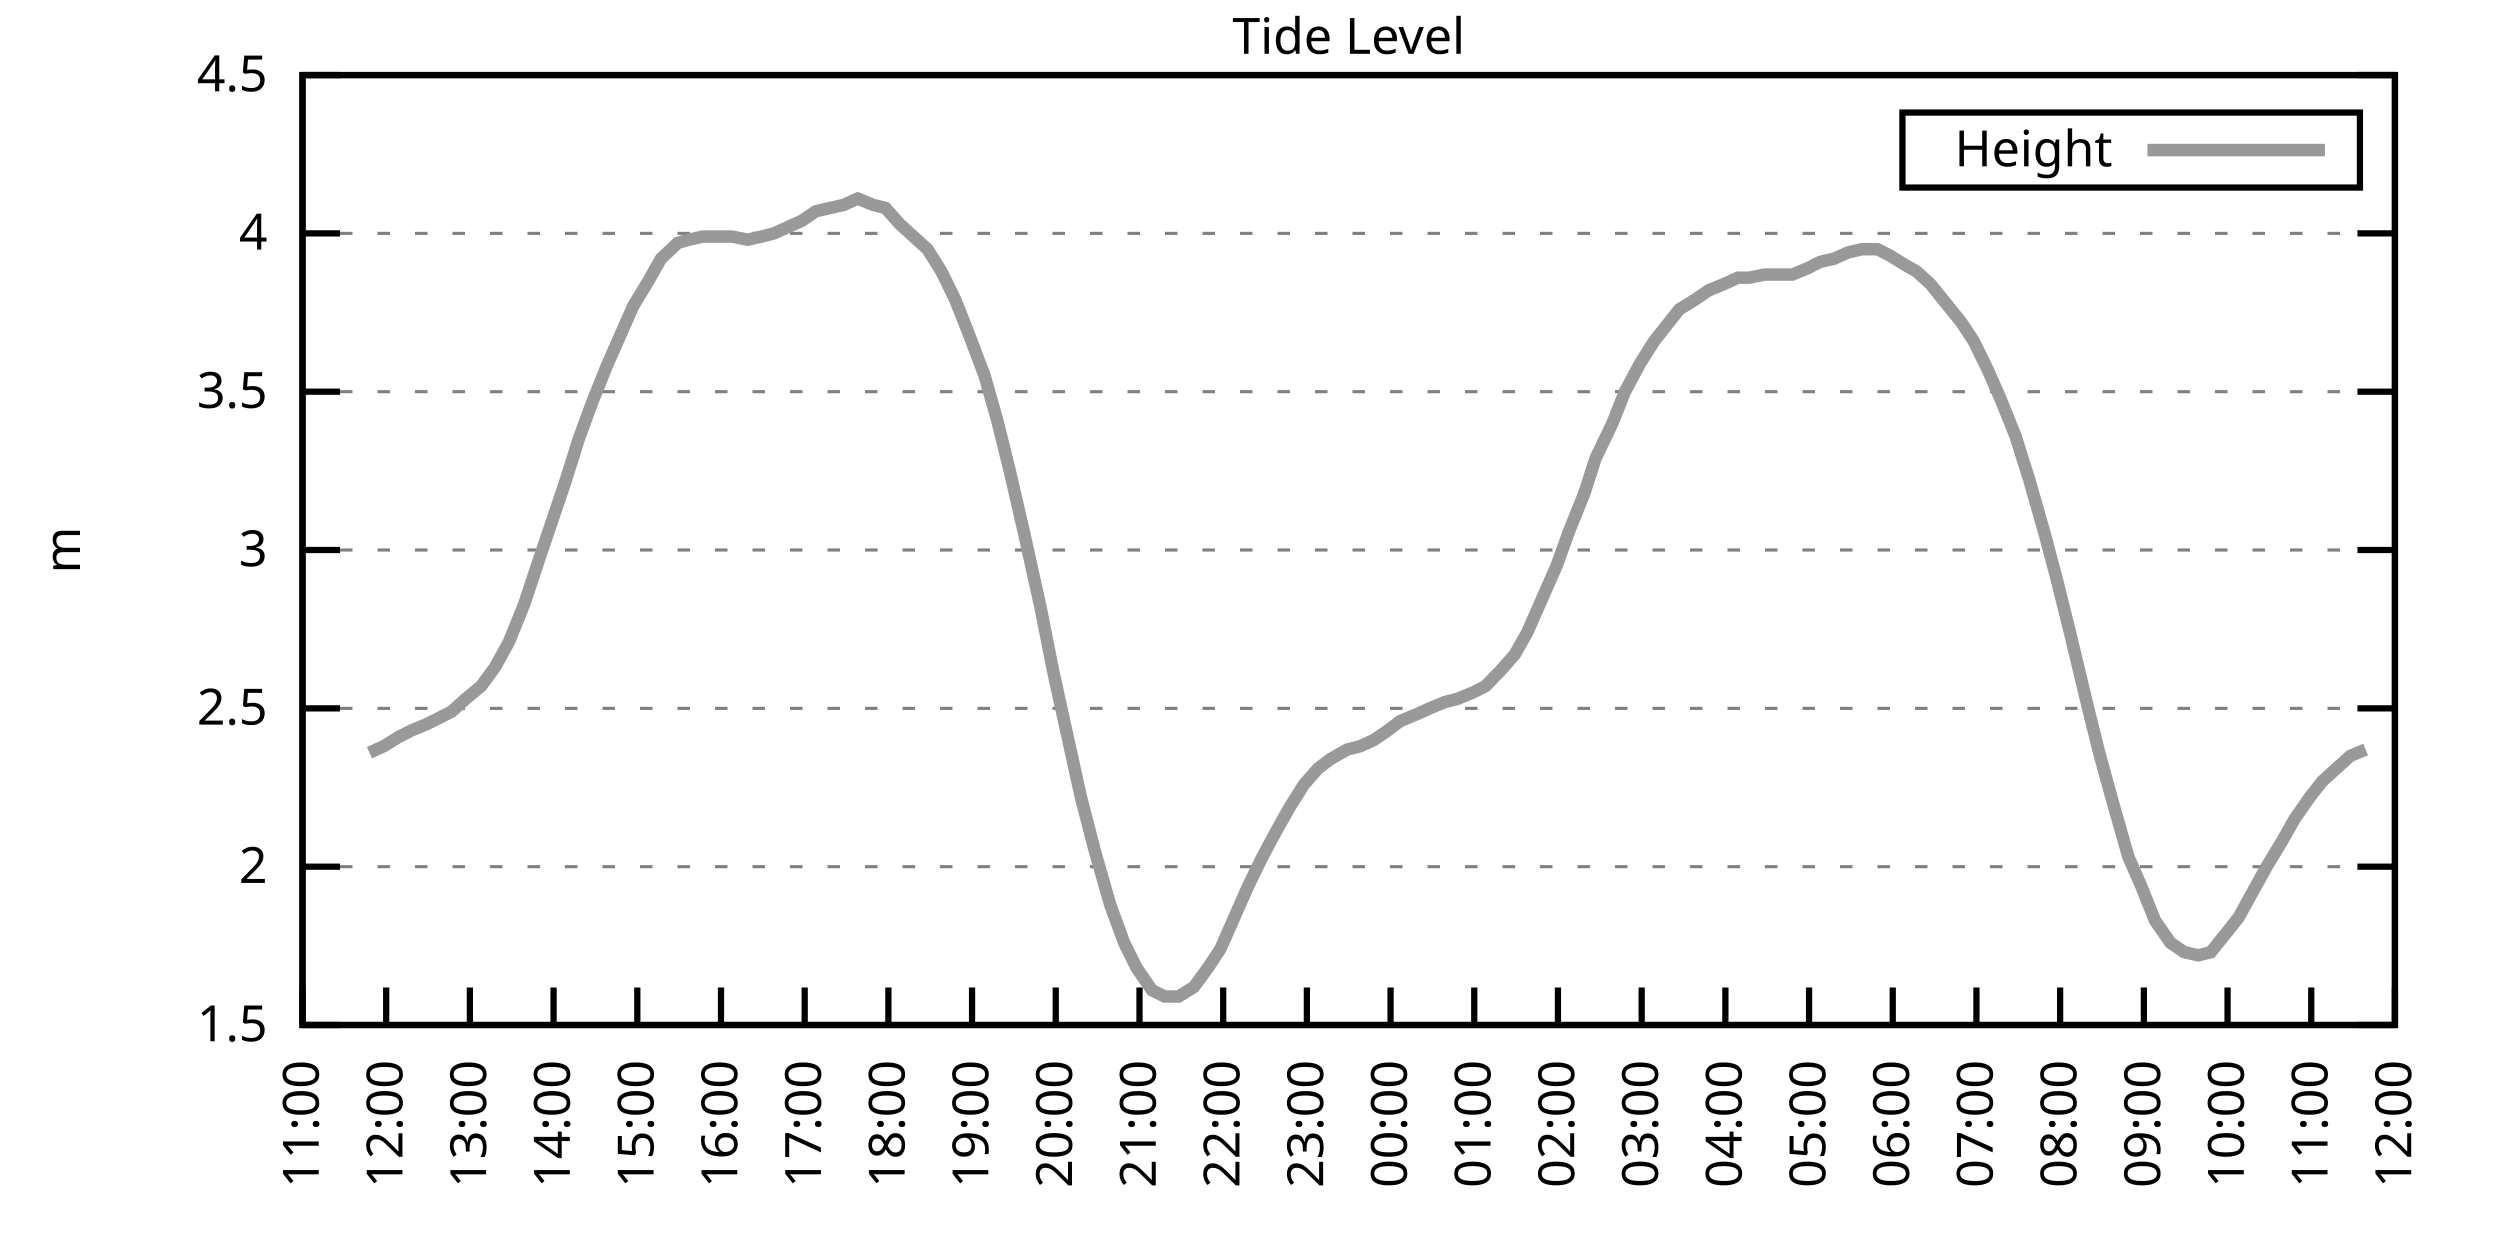
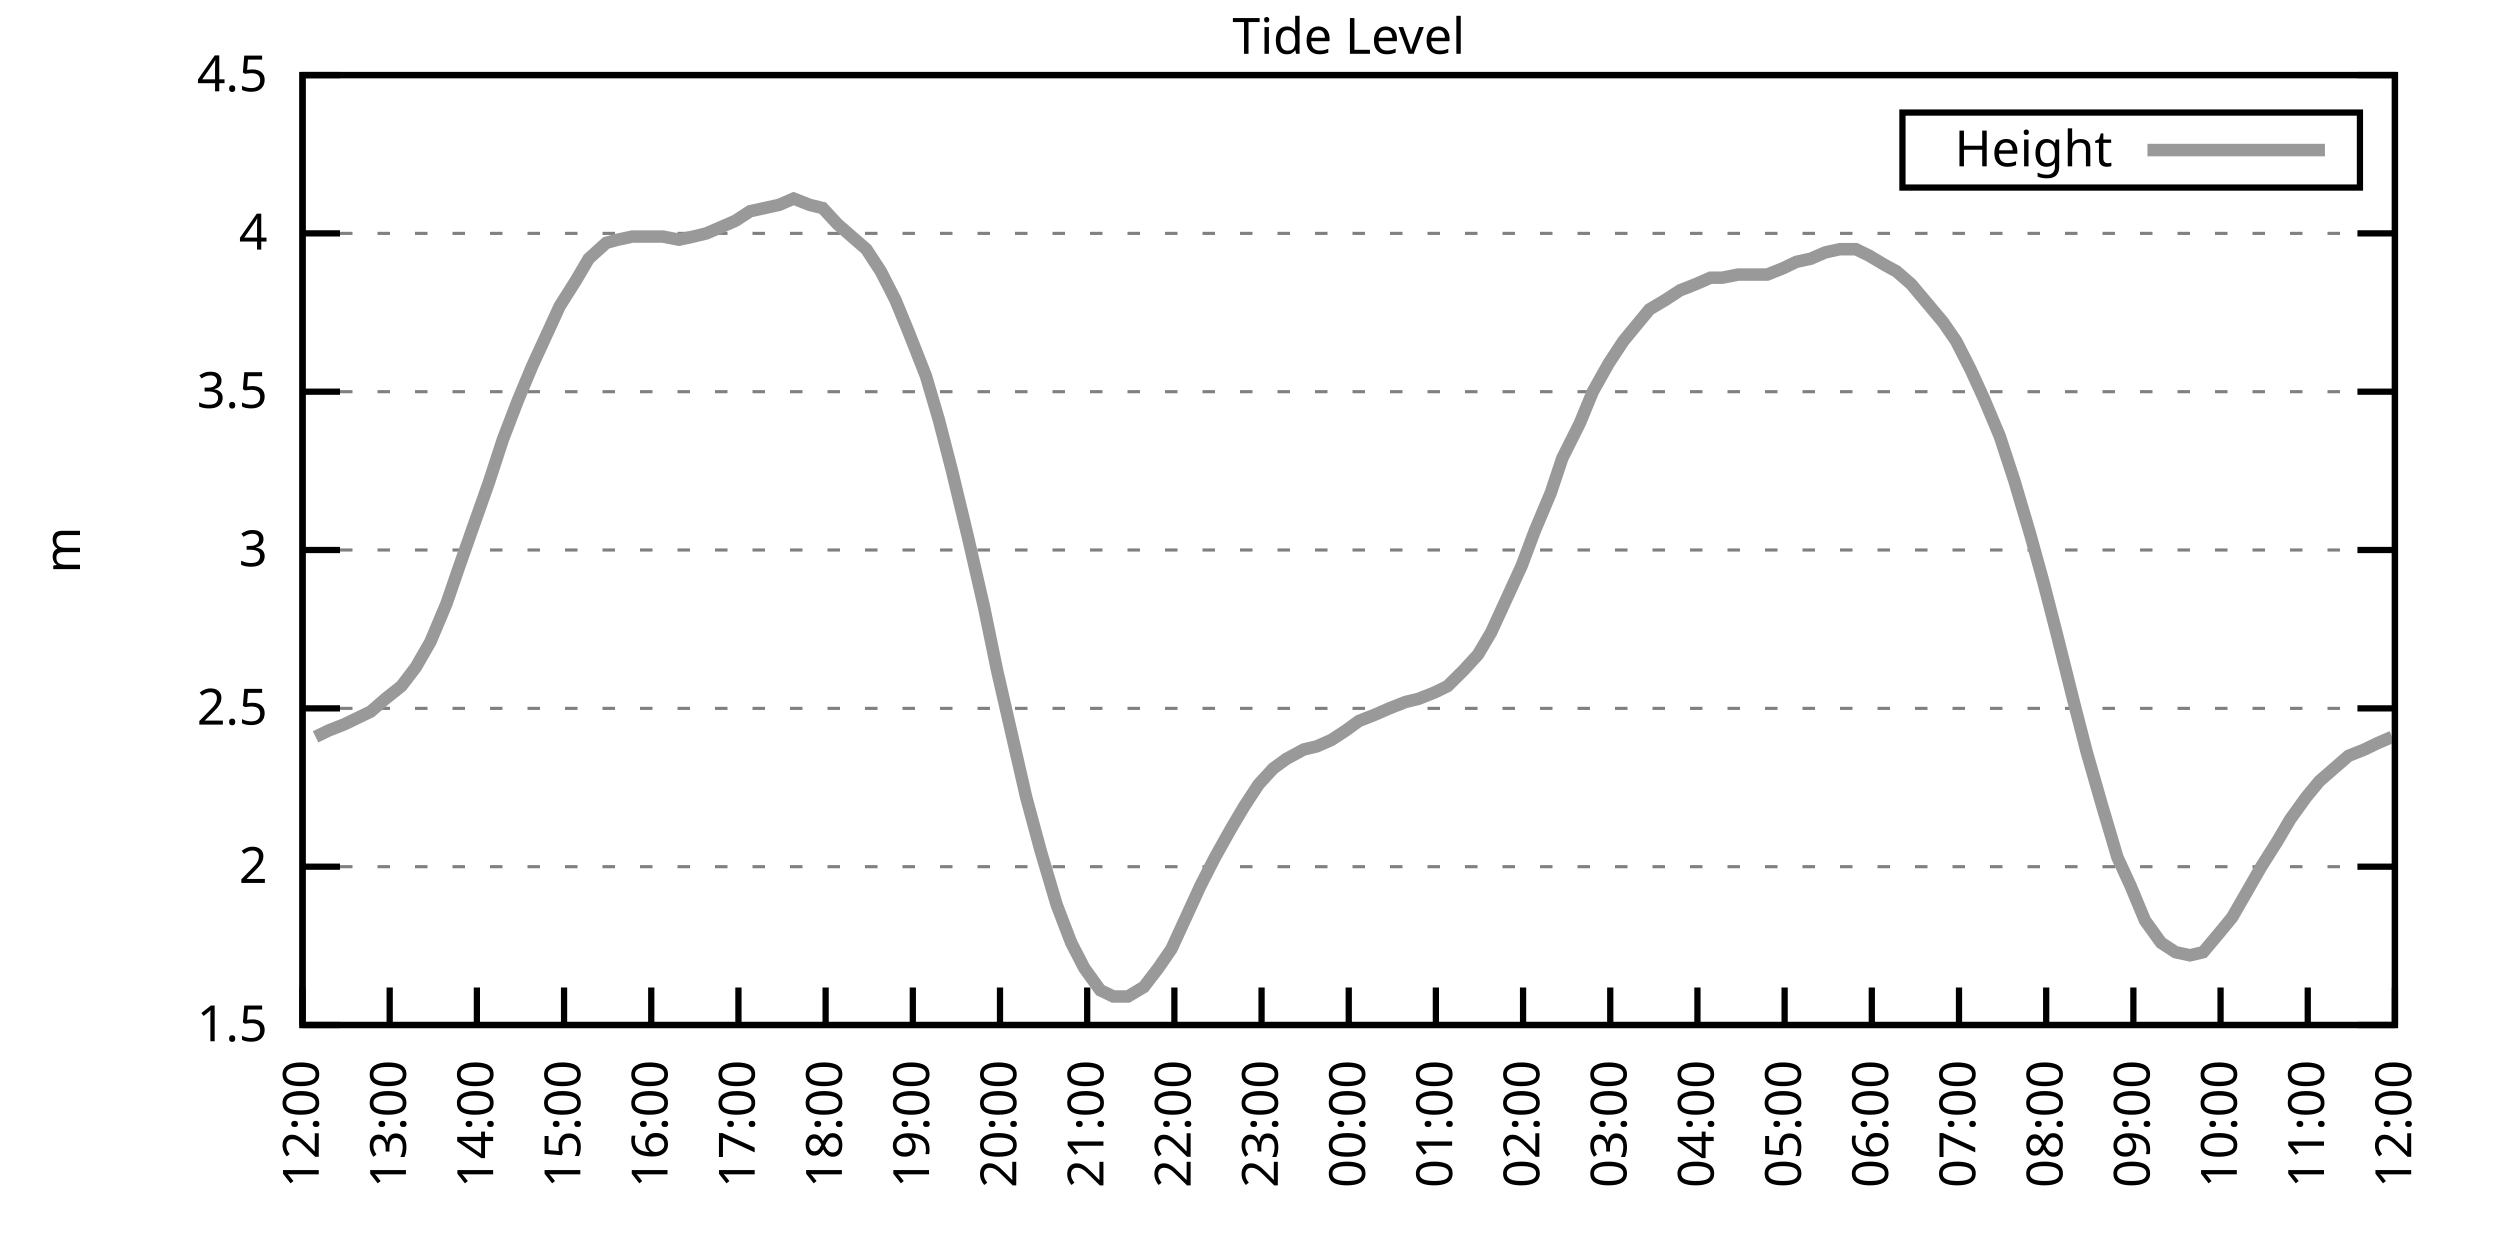
<svg xmlns="http://www.w3.org/2000/svg" xmlns:xlink="http://www.w3.org/1999/xlink" width="400" height="200" viewBox="0 0 400 200">
  <g id="gnuplot_canvas">
    <rect x="0" y="0" width="400" height="200" fill="none" />
    <defs>
      <circle id="gpDot" r="0.5" stroke-width="0.5" stroke="currentColor" />
      <path id="gpPt0" stroke-width="0.333" stroke="currentColor" d="M-1,0 h2 M0,-1 v2" />
      <path id="gpPt1" stroke-width="0.333" stroke="currentColor" d="M-1,-1 L1,1 M1,-1 L-1,1" />
      <path id="gpPt2" stroke-width="0.333" stroke="currentColor" d="M-1,0 L1,0 M0,-1 L0,1 M-1,-1 L1,1 M-1,1 L1,-1" />
      <rect id="gpPt3" stroke-width="0.333" stroke="currentColor" x="-1" y="-1" width="2" height="2" />
      <rect id="gpPt4" stroke-width="0.333" stroke="currentColor" fill="currentColor" x="-1" y="-1" width="2" height="2" />
      <circle id="gpPt5" stroke-width="0.333" stroke="currentColor" cx="0" cy="0" r="1" />
      <use xlink:href="#gpPt5" id="gpPt6" fill="currentColor" stroke="none" />
      <path id="gpPt7" stroke-width="0.333" stroke="currentColor" d="M0,-1.33 L-1.33,0.67 L1.33,0.67 z" />
      <use xlink:href="#gpPt7" id="gpPt8" fill="currentColor" stroke="none" />
      <use xlink:href="#gpPt7" id="gpPt9" stroke="currentColor" transform="rotate(180)" />
      <use xlink:href="#gpPt9" id="gpPt10" fill="currentColor" stroke="none" />
      <use xlink:href="#gpPt3" id="gpPt11" stroke="currentColor" transform="rotate(45)" />
      <use xlink:href="#gpPt11" id="gpPt12" fill="currentColor" stroke="none" />
      <path id="gpPt13" stroke-width="0.333" stroke="currentColor" d="M0,1.330 L1.265,0.411 L0.782,-1.067 L-0.782,-1.076 L-1.265,0.411 z" />
      <use xlink:href="#gpPt13" id="gpPt14" fill="currentColor" stroke="none" />
      <filter id="textbox" filterUnits="objectBoundingBox" x="0" y="0" height="1" width="1">
        <feFlood flood-color="white" flood-opacity="1" result="bgnd" />
        <feComposite in="SourceGraphic" in2="bgnd" operator="atop" />
      </filter>
      <filter id="greybox" filterUnits="objectBoundingBox" x="0" y="0" height="1" width="1">
        <feFlood flood-color="lightgrey" flood-opacity="1" result="grey" />
        <feComposite in="SourceGraphic" in2="grey" operator="atop" />
      </filter>
    </defs>
    <g fill="none" color="white" stroke="currentColor" stroke-width="1.00" stroke-linecap="butt" stroke-linejoin="miter">
</g>
    <g fill="none" color="black" stroke="currentColor" stroke-width="1.00" stroke-linecap="butt" stroke-linejoin="miter">
      <g stroke="none" shape-rendering="crispEdges">
        <polygon fill="rgb(255, 255, 255)" points="48.40,164.00 383.18,164.00 383.18,12.02 48.40,12.02 " />
      </g>
    </g>
    <g fill="none" color="black" stroke="currentColor" stroke-width="1.00" stroke-linecap="butt" stroke-linejoin="miter">
</g>
    <g fill="none" color="black" stroke="black" stroke-width="0.50" stroke-linecap="butt" stroke-linejoin="miter">
</g>
    <g fill="none" color="gray" stroke="currentColor" stroke-width="0.50" stroke-linecap="butt" stroke-linejoin="miter">
      <path stroke="gray" stroke-dasharray="2,4" class="gridline" d="M48.40,164.00 L383.19,164.00  " />
    </g>
    <g fill="none" color="gray" stroke="gray" stroke-width="1.00" stroke-linecap="butt" stroke-linejoin="miter">
</g>
    <g fill="none" color="black" stroke="currentColor" stroke-width="1.00" stroke-linecap="butt" stroke-linejoin="miter">
      <path stroke="black" d="M48.40,164.00 L54.40,164.00 M383.19,164.00 L377.19,164.00  " />
      <g transform="translate(42.80,166.60)" stroke="none" fill="black" font-family="Sans" font-size="8.00" text-anchor="end">
        <text>
          <tspan font-family="Sans"> 1.5</tspan>
        </text>
      </g>
    </g>
    <g fill="none" color="black" stroke="currentColor" stroke-width="1.00" stroke-linecap="butt" stroke-linejoin="miter">
</g>
    <g fill="none" color="black" stroke="black" stroke-width="0.50" stroke-linecap="butt" stroke-linejoin="miter">
</g>
    <g fill="none" color="gray" stroke="currentColor" stroke-width="0.50" stroke-linecap="butt" stroke-linejoin="miter">
      <path stroke="gray" stroke-dasharray="2,4" class="gridline" d="M48.40,138.67 L383.19,138.67  " />
    </g>
    <g fill="none" color="gray" stroke="gray" stroke-width="1.00" stroke-linecap="butt" stroke-linejoin="miter">
</g>
    <g fill="none" color="black" stroke="currentColor" stroke-width="1.00" stroke-linecap="butt" stroke-linejoin="miter">
      <path stroke="black" d="M48.40,138.67 L54.40,138.67 M383.19,138.67 L377.19,138.67  " />
      <g transform="translate(42.80,141.27)" stroke="none" fill="black" font-family="Sans" font-size="8.00" text-anchor="end">
        <text>
          <tspan font-family="Sans"> 2</tspan>
        </text>
      </g>
    </g>
    <g fill="none" color="black" stroke="currentColor" stroke-width="1.00" stroke-linecap="butt" stroke-linejoin="miter">
</g>
    <g fill="none" color="black" stroke="black" stroke-width="0.50" stroke-linecap="butt" stroke-linejoin="miter">
</g>
    <g fill="none" color="gray" stroke="currentColor" stroke-width="0.50" stroke-linecap="butt" stroke-linejoin="miter">
      <path stroke="gray" stroke-dasharray="2,4" class="gridline" d="M48.40,113.34 L383.19,113.34  " />
    </g>
    <g fill="none" color="gray" stroke="gray" stroke-width="1.00" stroke-linecap="butt" stroke-linejoin="miter">
</g>
    <g fill="none" color="black" stroke="currentColor" stroke-width="1.00" stroke-linecap="butt" stroke-linejoin="miter">
      <path stroke="black" d="M48.40,113.34 L54.40,113.34 M383.19,113.34 L377.19,113.34  " />
      <g transform="translate(42.80,115.94)" stroke="none" fill="black" font-family="Sans" font-size="8.00" text-anchor="end">
        <text>
          <tspan font-family="Sans"> 2.5</tspan>
        </text>
      </g>
    </g>
    <g fill="none" color="black" stroke="currentColor" stroke-width="1.00" stroke-linecap="butt" stroke-linejoin="miter">
</g>
    <g fill="none" color="black" stroke="black" stroke-width="0.50" stroke-linecap="butt" stroke-linejoin="miter">
</g>
    <g fill="none" color="gray" stroke="currentColor" stroke-width="0.50" stroke-linecap="butt" stroke-linejoin="miter">
      <path stroke="gray" stroke-dasharray="2,4" class="gridline" d="M48.40,88.00 L383.19,88.00  " />
    </g>
    <g fill="none" color="gray" stroke="gray" stroke-width="1.00" stroke-linecap="butt" stroke-linejoin="miter">
</g>
    <g fill="none" color="black" stroke="currentColor" stroke-width="1.00" stroke-linecap="butt" stroke-linejoin="miter">
      <path stroke="black" d="M48.40,88.00 L54.40,88.00 M383.19,88.00 L377.19,88.00  " />
      <g transform="translate(42.80,90.60)" stroke="none" fill="black" font-family="Sans" font-size="8.00" text-anchor="end">
        <text>
          <tspan font-family="Sans"> 3</tspan>
        </text>
      </g>
    </g>
    <g fill="none" color="black" stroke="currentColor" stroke-width="1.00" stroke-linecap="butt" stroke-linejoin="miter">
</g>
    <g fill="none" color="black" stroke="black" stroke-width="0.50" stroke-linecap="butt" stroke-linejoin="miter">
</g>
    <g fill="none" color="gray" stroke="currentColor" stroke-width="0.50" stroke-linecap="butt" stroke-linejoin="miter">
      <path stroke="gray" stroke-dasharray="2,4" class="gridline" d="M48.40,62.67 L383.19,62.67  " />
    </g>
    <g fill="none" color="gray" stroke="gray" stroke-width="1.00" stroke-linecap="butt" stroke-linejoin="miter">
</g>
    <g fill="none" color="black" stroke="currentColor" stroke-width="1.00" stroke-linecap="butt" stroke-linejoin="miter">
      <path stroke="black" d="M48.40,62.67 L54.40,62.67 M383.19,62.67 L377.19,62.67  " />
      <g transform="translate(42.80,65.27)" stroke="none" fill="black" font-family="Sans" font-size="8.00" text-anchor="end">
        <text>
          <tspan font-family="Sans"> 3.5</tspan>
        </text>
      </g>
    </g>
    <g fill="none" color="black" stroke="currentColor" stroke-width="1.00" stroke-linecap="butt" stroke-linejoin="miter">
</g>
    <g fill="none" color="black" stroke="black" stroke-width="0.50" stroke-linecap="butt" stroke-linejoin="miter">
</g>
    <g fill="none" color="gray" stroke="currentColor" stroke-width="0.50" stroke-linecap="butt" stroke-linejoin="miter">
      <path stroke="gray" stroke-dasharray="2,4" class="gridline" d="M48.40,37.34 L383.19,37.34  " />
    </g>
    <g fill="none" color="gray" stroke="gray" stroke-width="1.00" stroke-linecap="butt" stroke-linejoin="miter">
</g>
    <g fill="none" color="black" stroke="currentColor" stroke-width="1.00" stroke-linecap="butt" stroke-linejoin="miter">
      <path stroke="black" d="M48.40,37.34 L54.40,37.34 M383.19,37.34 L377.19,37.34  " />
      <g transform="translate(42.80,39.94)" stroke="none" fill="black" font-family="Sans" font-size="8.00" text-anchor="end">
        <text>
          <tspan font-family="Sans"> 4</tspan>
        </text>
      </g>
    </g>
    <g fill="none" color="black" stroke="currentColor" stroke-width="1.00" stroke-linecap="butt" stroke-linejoin="miter">
</g>
    <g fill="none" color="black" stroke="black" stroke-width="0.50" stroke-linecap="butt" stroke-linejoin="miter">
</g>
    <g fill="none" color="gray" stroke="currentColor" stroke-width="0.50" stroke-linecap="butt" stroke-linejoin="miter">
      <path stroke="gray" stroke-dasharray="2,4" class="gridline" d="M48.40,12.01 L383.19,12.01  " />
    </g>
    <g fill="none" color="gray" stroke="gray" stroke-width="1.00" stroke-linecap="butt" stroke-linejoin="miter">
</g>
    <g fill="none" color="black" stroke="currentColor" stroke-width="1.00" stroke-linecap="butt" stroke-linejoin="miter">
      <path stroke="black" d="M48.40,12.01 L54.40,12.01 M383.19,12.01 L377.19,12.01  " />
      <g transform="translate(42.80,14.61)" stroke="none" fill="black" font-family="Sans" font-size="8.00" text-anchor="end">
        <text>
          <tspan font-family="Sans"> 4.5</tspan>
        </text>
      </g>
    </g>
    <g fill="none" color="black" stroke="currentColor" stroke-width="1.00" stroke-linecap="butt" stroke-linejoin="miter">
      <path stroke="black" d="M48.40,164.00 L48.40,158.00  " />
      <g transform="translate(51.00,169.60) rotate(270.00)" stroke="none" fill="black" font-family="Sans" font-size="8.00" text-anchor="end">
        <text>
-           <tspan font-family="Sans">11:00</tspan>
-         </text>
-       </g>
-     </g>
-     <g fill="none" color="black" stroke="currentColor" stroke-width="1.00" stroke-linecap="butt" stroke-linejoin="miter">
-       <path stroke="black" d="M61.79,164.00 L61.79,158.00  " />
-       <g transform="translate(64.39,169.60) rotate(270.00)" stroke="none" fill="black" font-family="Sans" font-size="8.00" text-anchor="end">
-         <text>
          <tspan font-family="Sans">12:00</tspan>
        </text>
      </g>
    </g>
    <g fill="none" color="black" stroke="currentColor" stroke-width="1.00" stroke-linecap="butt" stroke-linejoin="miter">
-       <path stroke="black" d="M75.18,164.00 L75.18,158.00  " />
-       <g transform="translate(77.78,169.60) rotate(270.00)" stroke="none" fill="black" font-family="Sans" font-size="8.00" text-anchor="end">
+       <path stroke="black" d="M62.35,164.00 L62.35,158.00  " />
+       <g transform="translate(64.95,169.60) rotate(270.00)" stroke="none" fill="black" font-family="Sans" font-size="8.00" text-anchor="end">
        <text>
          <tspan font-family="Sans">13:00</tspan>
        </text>
      </g>
    </g>
    <g fill="none" color="black" stroke="currentColor" stroke-width="1.00" stroke-linecap="butt" stroke-linejoin="miter">
-       <path stroke="black" d="M88.57,164.00 L88.57,158.00  " />
-       <g transform="translate(91.17,169.60) rotate(270.00)" stroke="none" fill="black" font-family="Sans" font-size="8.00" text-anchor="end">
+       <path stroke="black" d="M76.30,164.00 L76.30,158.00  " />
+       <g transform="translate(78.90,169.60) rotate(270.00)" stroke="none" fill="black" font-family="Sans" font-size="8.00" text-anchor="end">
        <text>
          <tspan font-family="Sans">14:00</tspan>
        </text>
      </g>
    </g>
    <g fill="none" color="black" stroke="currentColor" stroke-width="1.00" stroke-linecap="butt" stroke-linejoin="miter">
-       <path stroke="black" d="M101.97,164.00 L101.97,158.00  " />
-       <g transform="translate(104.57,169.60) rotate(270.00)" stroke="none" fill="black" font-family="Sans" font-size="8.00" text-anchor="end">
+       <path stroke="black" d="M90.25,164.00 L90.25,158.00  " />
+       <g transform="translate(92.85,169.60) rotate(270.00)" stroke="none" fill="black" font-family="Sans" font-size="8.00" text-anchor="end">
        <text>
          <tspan font-family="Sans">15:00</tspan>
        </text>
      </g>
    </g>
    <g fill="none" color="black" stroke="currentColor" stroke-width="1.00" stroke-linecap="butt" stroke-linejoin="miter">
-       <path stroke="black" d="M115.36,164.00 L115.36,158.00  " />
-       <g transform="translate(117.96,169.60) rotate(270.00)" stroke="none" fill="black" font-family="Sans" font-size="8.00" text-anchor="end">
+       <path stroke="black" d="M104.20,164.00 L104.20,158.00  " />
+       <g transform="translate(106.80,169.60) rotate(270.00)" stroke="none" fill="black" font-family="Sans" font-size="8.00" text-anchor="end">
        <text>
          <tspan font-family="Sans">16:00</tspan>
        </text>
      </g>
    </g>
    <g fill="none" color="black" stroke="currentColor" stroke-width="1.00" stroke-linecap="butt" stroke-linejoin="miter">
-       <path stroke="black" d="M128.75,164.00 L128.75,158.00  " />
-       <g transform="translate(131.35,169.60) rotate(270.00)" stroke="none" fill="black" font-family="Sans" font-size="8.00" text-anchor="end">
+       <path stroke="black" d="M118.15,164.00 L118.15,158.00  " />
+       <g transform="translate(120.75,169.60) rotate(270.00)" stroke="none" fill="black" font-family="Sans" font-size="8.00" text-anchor="end">
        <text>
          <tspan font-family="Sans">17:00</tspan>
        </text>
      </g>
    </g>
    <g fill="none" color="black" stroke="currentColor" stroke-width="1.00" stroke-linecap="butt" stroke-linejoin="miter">
-       <path stroke="black" d="M142.14,164.00 L142.14,158.00  " />
-       <g transform="translate(144.74,169.60) rotate(270.00)" stroke="none" fill="black" font-family="Sans" font-size="8.00" text-anchor="end">
+       <path stroke="black" d="M132.10,164.00 L132.10,158.00  " />
+       <g transform="translate(134.70,169.60) rotate(270.00)" stroke="none" fill="black" font-family="Sans" font-size="8.00" text-anchor="end">
        <text>
          <tspan font-family="Sans">18:00</tspan>
        </text>
      </g>
    </g>
    <g fill="none" color="black" stroke="currentColor" stroke-width="1.00" stroke-linecap="butt" stroke-linejoin="miter">
-       <path stroke="black" d="M155.53,164.00 L155.53,158.00  " />
-       <g transform="translate(158.13,169.60) rotate(270.00)" stroke="none" fill="black" font-family="Sans" font-size="8.00" text-anchor="end">
+       <path stroke="black" d="M146.05,164.00 L146.05,158.00  " />
+       <g transform="translate(148.65,169.60) rotate(270.00)" stroke="none" fill="black" font-family="Sans" font-size="8.00" text-anchor="end">
        <text>
          <tspan font-family="Sans">19:00</tspan>
        </text>
      </g>
    </g>
    <g fill="none" color="black" stroke="currentColor" stroke-width="1.00" stroke-linecap="butt" stroke-linejoin="miter">
-       <path stroke="black" d="M168.92,164.00 L168.92,158.00  " />
-       <g transform="translate(171.52,169.60) rotate(270.00)" stroke="none" fill="black" font-family="Sans" font-size="8.00" text-anchor="end">
+       <path stroke="black" d="M160.00,164.00 L160.00,158.00  " />
+       <g transform="translate(162.60,169.60) rotate(270.00)" stroke="none" fill="black" font-family="Sans" font-size="8.00" text-anchor="end">
        <text>
          <tspan font-family="Sans">20:00</tspan>
        </text>
      </g>
    </g>
    <g fill="none" color="black" stroke="currentColor" stroke-width="1.00" stroke-linecap="butt" stroke-linejoin="miter">
-       <path stroke="black" d="M182.32,164.00 L182.32,158.00  " />
-       <g transform="translate(184.92,169.60) rotate(270.00)" stroke="none" fill="black" font-family="Sans" font-size="8.00" text-anchor="end">
+       <path stroke="black" d="M173.95,164.00 L173.95,158.00  " />
+       <g transform="translate(176.55,169.60) rotate(270.00)" stroke="none" fill="black" font-family="Sans" font-size="8.00" text-anchor="end">
        <text>
          <tspan font-family="Sans">21:00</tspan>
        </text>
      </g>
    </g>
    <g fill="none" color="black" stroke="currentColor" stroke-width="1.00" stroke-linecap="butt" stroke-linejoin="miter">
-       <path stroke="black" d="M195.71,164.00 L195.71,158.00  " />
-       <g transform="translate(198.31,169.60) rotate(270.00)" stroke="none" fill="black" font-family="Sans" font-size="8.00" text-anchor="end">
+       <path stroke="black" d="M187.90,164.00 L187.90,158.00  " />
+       <g transform="translate(190.50,169.60) rotate(270.00)" stroke="none" fill="black" font-family="Sans" font-size="8.00" text-anchor="end">
        <text>
          <tspan font-family="Sans">22:00</tspan>
        </text>
      </g>
    </g>
    <g fill="none" color="black" stroke="currentColor" stroke-width="1.00" stroke-linecap="butt" stroke-linejoin="miter">
-       <path stroke="black" d="M209.10,164.00 L209.10,158.00  " />
-       <g transform="translate(211.70,169.60) rotate(270.00)" stroke="none" fill="black" font-family="Sans" font-size="8.00" text-anchor="end">
+       <path stroke="black" d="M201.85,164.00 L201.85,158.00  " />
+       <g transform="translate(204.45,169.60) rotate(270.00)" stroke="none" fill="black" font-family="Sans" font-size="8.00" text-anchor="end">
        <text>
          <tspan font-family="Sans">23:00</tspan>
        </text>
      </g>
    </g>
    <g fill="none" color="black" stroke="currentColor" stroke-width="1.00" stroke-linecap="butt" stroke-linejoin="miter">
-       <path stroke="black" d="M222.49,164.00 L222.49,158.00  " />
-       <g transform="translate(225.09,169.60) rotate(270.00)" stroke="none" fill="black" font-family="Sans" font-size="8.00" text-anchor="end">
+       <path stroke="black" d="M215.80,164.00 L215.80,158.00  " />
+       <g transform="translate(218.40,169.60) rotate(270.00)" stroke="none" fill="black" font-family="Sans" font-size="8.00" text-anchor="end">
        <text>
          <tspan font-family="Sans">00:00</tspan>
        </text>
      </g>
    </g>
    <g fill="none" color="black" stroke="currentColor" stroke-width="1.00" stroke-linecap="butt" stroke-linejoin="miter">
-       <path stroke="black" d="M235.88,164.00 L235.88,158.00  " />
-       <g transform="translate(238.48,169.60) rotate(270.00)" stroke="none" fill="black" font-family="Sans" font-size="8.00" text-anchor="end">
+       <path stroke="black" d="M229.74,164.00 L229.74,158.00  " />
+       <g transform="translate(232.34,169.60) rotate(270.00)" stroke="none" fill="black" font-family="Sans" font-size="8.00" text-anchor="end">
        <text>
          <tspan font-family="Sans">01:00</tspan>
        </text>
      </g>
    </g>
    <g fill="none" color="black" stroke="currentColor" stroke-width="1.00" stroke-linecap="butt" stroke-linejoin="miter">
-       <path stroke="black" d="M249.27,164.00 L249.27,158.00  " />
-       <g transform="translate(251.87,169.60) rotate(270.00)" stroke="none" fill="black" font-family="Sans" font-size="8.00" text-anchor="end">
+       <path stroke="black" d="M243.69,164.00 L243.69,158.00  " />
+       <g transform="translate(246.29,169.60) rotate(270.00)" stroke="none" fill="black" font-family="Sans" font-size="8.00" text-anchor="end">
        <text>
          <tspan font-family="Sans">02:00</tspan>
        </text>
      </g>
    </g>
    <g fill="none" color="black" stroke="currentColor" stroke-width="1.00" stroke-linecap="butt" stroke-linejoin="miter">
-       <path stroke="black" d="M262.67,164.00 L262.67,158.00  " />
-       <g transform="translate(265.27,169.60) rotate(270.00)" stroke="none" fill="black" font-family="Sans" font-size="8.00" text-anchor="end">
+       <path stroke="black" d="M257.64,164.00 L257.64,158.00  " />
+       <g transform="translate(260.24,169.60) rotate(270.00)" stroke="none" fill="black" font-family="Sans" font-size="8.00" text-anchor="end">
        <text>
          <tspan font-family="Sans">03:00</tspan>
        </text>
      </g>
    </g>
    <g fill="none" color="black" stroke="currentColor" stroke-width="1.00" stroke-linecap="butt" stroke-linejoin="miter">
-       <path stroke="black" d="M276.06,164.00 L276.06,158.00  " />
-       <g transform="translate(278.66,169.60) rotate(270.00)" stroke="none" fill="black" font-family="Sans" font-size="8.00" text-anchor="end">
+       <path stroke="black" d="M271.59,164.00 L271.59,158.00  " />
+       <g transform="translate(274.19,169.60) rotate(270.00)" stroke="none" fill="black" font-family="Sans" font-size="8.00" text-anchor="end">
        <text>
          <tspan font-family="Sans">04:00</tspan>
        </text>
      </g>
    </g>
    <g fill="none" color="black" stroke="currentColor" stroke-width="1.00" stroke-linecap="butt" stroke-linejoin="miter">
-       <path stroke="black" d="M289.45,164.00 L289.45,158.00  " />
-       <g transform="translate(292.05,169.60) rotate(270.00)" stroke="none" fill="black" font-family="Sans" font-size="8.00" text-anchor="end">
+       <path stroke="black" d="M285.54,164.00 L285.54,158.00  " />
+       <g transform="translate(288.14,169.60) rotate(270.00)" stroke="none" fill="black" font-family="Sans" font-size="8.00" text-anchor="end">
        <text>
          <tspan font-family="Sans">05:00</tspan>
        </text>
      </g>
    </g>
    <g fill="none" color="black" stroke="currentColor" stroke-width="1.00" stroke-linecap="butt" stroke-linejoin="miter">
-       <path stroke="black" d="M302.84,164.00 L302.84,158.00  " />
-       <g transform="translate(305.44,169.60) rotate(270.00)" stroke="none" fill="black" font-family="Sans" font-size="8.00" text-anchor="end">
+       <path stroke="black" d="M299.49,164.00 L299.49,158.00  " />
+       <g transform="translate(302.09,169.60) rotate(270.00)" stroke="none" fill="black" font-family="Sans" font-size="8.00" text-anchor="end">
        <text>
          <tspan font-family="Sans">06:00</tspan>
        </text>
      </g>
    </g>
    <g fill="none" color="black" stroke="currentColor" stroke-width="1.00" stroke-linecap="butt" stroke-linejoin="miter">
-       <path stroke="black" d="M316.23,164.00 L316.23,158.00  " />
-       <g transform="translate(318.83,169.60) rotate(270.00)" stroke="none" fill="black" font-family="Sans" font-size="8.00" text-anchor="end">
+       <path stroke="black" d="M313.44,164.00 L313.44,158.00  " />
+       <g transform="translate(316.04,169.60) rotate(270.00)" stroke="none" fill="black" font-family="Sans" font-size="8.00" text-anchor="end">
        <text>
          <tspan font-family="Sans">07:00</tspan>
        </text>
      </g>
    </g>
    <g fill="none" color="black" stroke="currentColor" stroke-width="1.00" stroke-linecap="butt" stroke-linejoin="miter">
-       <path stroke="black" d="M329.62,164.00 L329.62,158.00  " />
-       <g transform="translate(332.22,169.60) rotate(270.00)" stroke="none" fill="black" font-family="Sans" font-size="8.00" text-anchor="end">
+       <path stroke="black" d="M327.39,164.00 L327.39,158.00  " />
+       <g transform="translate(329.99,169.60) rotate(270.00)" stroke="none" fill="black" font-family="Sans" font-size="8.00" text-anchor="end">
        <text>
          <tspan font-family="Sans">08:00</tspan>
        </text>
      </g>
    </g>
    <g fill="none" color="black" stroke="currentColor" stroke-width="1.00" stroke-linecap="butt" stroke-linejoin="miter">
-       <path stroke="black" d="M343.02,164.00 L343.02,158.00  " />
-       <g transform="translate(345.62,169.60) rotate(270.00)" stroke="none" fill="black" font-family="Sans" font-size="8.00" text-anchor="end">
+       <path stroke="black" d="M341.34,164.00 L341.34,158.00  " />
+       <g transform="translate(343.94,169.60) rotate(270.00)" stroke="none" fill="black" font-family="Sans" font-size="8.00" text-anchor="end">
        <text>
          <tspan font-family="Sans">09:00</tspan>
        </text>
      </g>
    </g>
    <g fill="none" color="black" stroke="currentColor" stroke-width="1.00" stroke-linecap="butt" stroke-linejoin="miter">
-       <path stroke="black" d="M356.41,164.00 L356.41,158.00  " />
-       <g transform="translate(359.01,169.60) rotate(270.00)" stroke="none" fill="black" font-family="Sans" font-size="8.00" text-anchor="end">
+       <path stroke="black" d="M355.29,164.00 L355.29,158.00  " />
+       <g transform="translate(357.89,169.60) rotate(270.00)" stroke="none" fill="black" font-family="Sans" font-size="8.00" text-anchor="end">
        <text>
          <tspan font-family="Sans">10:00</tspan>
        </text>
      </g>
    </g>
    <g fill="none" color="black" stroke="currentColor" stroke-width="1.00" stroke-linecap="butt" stroke-linejoin="miter">
-       <path stroke="black" d="M369.80,164.00 L369.80,158.00  " />
-       <g transform="translate(372.40,169.60) rotate(270.00)" stroke="none" fill="black" font-family="Sans" font-size="8.00" text-anchor="end">
+       <path stroke="black" d="M369.24,164.00 L369.24,158.00  " />
+       <g transform="translate(371.84,169.60) rotate(270.00)" stroke="none" fill="black" font-family="Sans" font-size="8.00" text-anchor="end">
        <text>
          <tspan font-family="Sans">11:00</tspan>
        </text>
      </g>
    </g>
    <g fill="none" color="black" stroke="currentColor" stroke-width="1.00" stroke-linecap="butt" stroke-linejoin="miter">
      <path stroke="black" d="M383.19,164.00 L383.19,158.00  " />
      <g transform="translate(385.79,169.60) rotate(270.00)" stroke="none" fill="black" font-family="Sans" font-size="8.00" text-anchor="end">
        <text>
          <tspan font-family="Sans">12:00</tspan>
        </text>
      </g>
    </g>
    <g fill="none" color="black" stroke="currentColor" stroke-width="1.00" stroke-linecap="butt" stroke-linejoin="miter">
</g>
    <g fill="none" color="black" stroke="currentColor" stroke-width="1.00" stroke-linecap="butt" stroke-linejoin="miter">
      <path stroke="black" d="M48.40,12.01 L48.40,164.00 L383.19,164.00 L383.19,12.01 L48.40,12.01 Z  " />
    </g>
    <g fill="none" color="black" stroke="currentColor" stroke-width="1.00" stroke-linecap="butt" stroke-linejoin="miter">
</g>
    <g fill="none" color="black" stroke="currentColor" stroke-width="1.00" stroke-linecap="butt" stroke-linejoin="miter">
      <path stroke="black" d="M304.39,30.01 L304.39,18.01 L377.59,18.01 L377.59,30.01 L304.39,30.01 Z  " />
    </g>
    <g id="Tide_level_plot_1">
      <g fill="none" color="white" stroke="black" stroke-width="2.00" stroke-linecap="butt" stroke-linejoin="miter">
</g>
      <g fill="none" color="black" stroke="currentColor" stroke-width="2.00" stroke-linecap="butt" stroke-linejoin="miter">
        <g transform="translate(337.99,26.61)" stroke="none" fill="black" font-family="Sans" font-size="8.00" text-anchor="end">
          <text>
            <tspan font-family="Sans">Height</tspan>
          </text>
        </g>
      </g>
      <g fill="none" color="black" stroke="currentColor" stroke-width="2.00" stroke-linecap="butt" stroke-linejoin="miter">
-         <path stroke="rgb(153, 153, 153)" d="M343.59,24.01 L371.99,24.01 M59.11,120.43 L61.35,119.42 L63.80,117.90 L65.81,116.88 L68.26,115.87 L70.27,114.86   L72.28,113.84 L74.51,111.82 L76.97,109.79 L79.20,106.75 L81.43,102.70 L83.89,96.62 L85.90,90.54 L88.13,83.95   L90.36,77.37 L92.59,70.27 L94.82,64.19 L97.06,58.62 L99.51,53.05 L101.30,48.99 L103.75,44.94 L105.76,41.39   L108.44,38.86 L110.22,38.35 L112.46,37.85 L114.69,37.85 L117.14,37.85 L119.60,38.35 L121.83,37.85 L123.84,37.34   L126.07,36.33 L128.30,35.32 L130.54,33.80 L132.77,33.29 L135.00,32.78 L137.23,31.77 L139.69,32.78 L141.69,33.29   L143.93,35.82 L146.16,37.85 L148.39,39.87 L150.62,43.42 L152.85,47.98 L154.86,53.05 L157.54,60.14 L159.55,67.23   L161.56,75.34 L164.01,85.98 L166.47,97.12 L168.48,107.26 L170.93,118.40 L172.94,127.52 L175.17,136.14 L177.63,144.75   L179.86,150.83 L181.87,154.88 L184.32,158.43 L186.33,159.44 L188.57,159.44 L191.02,157.92 L193.25,154.88 L195.26,151.84   L197.72,146.27 L199.73,141.71 L201.96,137.15 L204.41,132.59 L206.42,129.04 L208.65,125.50 L210.88,122.96 L212.89,121.44   L215.57,119.92 L217.58,119.42 L219.81,118.40 L222.04,116.88 L224.05,115.36 L226.51,114.35 L228.74,113.34 L231.20,112.32   L233.20,111.82 L235.66,110.80 L237.67,109.79 L240.12,107.26 L242.36,104.72 L244.36,101.18 L246.82,95.60 L249.05,90.54   L251.06,84.97 L253.51,78.89 L255.30,73.31 L257.98,67.74 L259.99,62.67 L262.44,58.11 L264.67,54.57 L266.68,52.03   L268.69,49.50 L271.15,47.98 L273.38,46.46 L275.83,45.45 L278.07,44.43 L279.85,44.43 L282.31,43.93 L284.54,43.93   L286.77,43.93 L289.23,42.91 L291.23,41.90 L293.47,41.39 L295.70,40.38 L297.93,39.87 L300.39,39.87 L302.39,40.89   L304.85,42.41 L306.63,43.42 L308.87,45.45 L311.32,48.49 L313.78,51.53 L315.79,54.57 L318.02,59.13 L320.03,63.69   L322.48,69.77 L324.71,76.86 L327.17,85.47 L329.18,93.07 L331.19,101.18 L333.86,112.32 L335.87,120.43 L338.10,128.54   L340.56,137.15 L342.57,141.71 L344.80,147.28 L347.26,150.83 L349.49,152.35 L351.72,152.85 L353.73,152.35 L356.18,149.31   L358.19,146.77 L360.42,142.72 L362.66,138.67 L365.11,134.62 L367.12,131.07 L369.58,127.52 L371.58,124.99 L373.82,122.96   L376.05,120.94 L378.50,119.92  " />
+         <path stroke="rgb(153, 153, 153)" d="M343.59,24.01 L371.99,24.01 M50.49,117.90 L52.58,116.88 L55.14,115.87 L57.23,114.86 L59.33,113.84 L61.65,111.82   L64.21,109.79 L66.53,106.75 L68.86,102.70 L71.42,96.62 L73.51,90.54 L75.83,83.95 L78.16,77.37 L80.48,70.27   L82.81,64.19 L85.13,58.62 L87.69,53.05 L89.55,48.99 L92.11,44.94 L94.20,41.39 L96.99,38.86 L98.85,38.35   L101.18,37.85 L103.50,37.85 L106.06,37.85 L108.62,38.35 L110.94,37.85 L113.03,37.34 L115.36,36.33 L117.68,35.32   L120.01,33.80 L122.33,33.29 L124.66,32.78 L126.98,31.77 L129.54,32.78 L131.63,33.29 L133.96,35.82 L136.28,37.85   L138.61,39.87 L140.93,43.42 L143.26,47.98 L145.35,53.05 L148.14,60.14 L150.23,67.23 L152.32,75.34 L154.88,85.98   L157.44,97.12 L159.53,107.26 L162.09,118.40 L164.18,127.52 L166.51,136.14 L169.06,144.75 L171.39,150.83 L173.48,154.88   L176.04,158.43 L178.13,159.44 L180.46,159.44 L183.01,157.92 L185.34,154.88 L187.43,151.84 L189.99,146.27 L192.08,141.71   L194.41,137.15 L196.96,132.59 L199.06,129.04 L201.38,125.50 L203.71,122.96 L205.80,121.44 L208.59,119.92 L210.68,119.42   L213.01,118.40 L215.33,116.88 L217.42,115.36 L219.98,114.35 L222.30,113.34 L224.86,112.32 L226.95,111.82 L229.51,110.80   L231.60,109.79 L234.16,107.26 L236.49,104.72 L238.58,101.18 L241.14,95.60 L243.46,90.54 L245.55,84.97 L248.11,78.89   L249.97,73.31 L252.76,67.74 L254.85,62.67 L257.41,58.11 L259.74,54.57 L261.83,52.03 L263.92,49.50 L266.48,47.98   L268.80,46.46 L271.36,45.45 L273.69,44.43 L275.55,44.43 L278.10,43.93 L280.43,43.93 L282.75,43.93 L285.31,42.91   L287.40,41.90 L289.73,41.39 L292.05,40.38 L294.38,39.87 L296.94,39.87 L299.03,40.89 L301.58,42.41 L303.44,43.42   L305.77,45.45 L308.33,48.49 L310.88,51.53 L312.98,54.57 L315.30,59.13 L317.39,63.69 L319.95,69.77 L322.28,76.86   L324.83,85.47 L326.93,93.07 L329.02,101.18 L331.81,112.32 L333.90,120.43 L336.23,128.54 L338.78,137.15 L340.88,141.71   L343.20,147.28 L345.76,150.83 L348.08,152.35 L350.41,152.85 L352.50,152.35 L355.06,149.31 L357.15,146.77 L359.48,142.72   L361.80,138.67 L364.36,134.62 L366.45,131.07 L369.01,127.52 L371.10,124.99 L373.43,122.96 L375.75,120.94 L378.31,119.92   L380.40,118.91 L382.73,117.90  " />
      </g>
    </g>
    <g fill="none" color="black" stroke="currentColor" stroke-width="2.00" stroke-linecap="butt" stroke-linejoin="miter">
</g>
    <g fill="none" color="black" stroke="black" stroke-width="1.00" stroke-linecap="butt" stroke-linejoin="miter">
</g>
    <g fill="none" color="black" stroke="currentColor" stroke-width="1.00" stroke-linecap="butt" stroke-linejoin="miter">
      <path stroke="black" d="M48.40,12.01 L48.40,164.00 L383.19,164.00 L383.19,12.01 L48.40,12.01 Z  " />
      <g transform="translate(12.80,88.01) rotate(270.00)" stroke="none" fill="black" font-family="Sans" font-size="8.00" text-anchor="middle">
        <text>
          <tspan font-family="Sans">m</tspan>
        </text>
      </g>
    </g>
    <g fill="none" color="black" stroke="currentColor" stroke-width="1.00" stroke-linecap="butt" stroke-linejoin="miter">
</g>
    <g fill="none" color="black" stroke="currentColor" stroke-width="1.00" stroke-linecap="butt" stroke-linejoin="miter">
      <g transform="translate(215.79,8.61)" stroke="none" fill="black" font-family="Sans" font-size="8.00" text-anchor="middle">
        <text>
          <tspan font-family="Sans">Tide Level</tspan>
        </text>
      </g>
    </g>
    <g fill="none" color="black" stroke="currentColor" stroke-width="1.00" stroke-linecap="butt" stroke-linejoin="miter">
</g>
  </g>
</svg>
